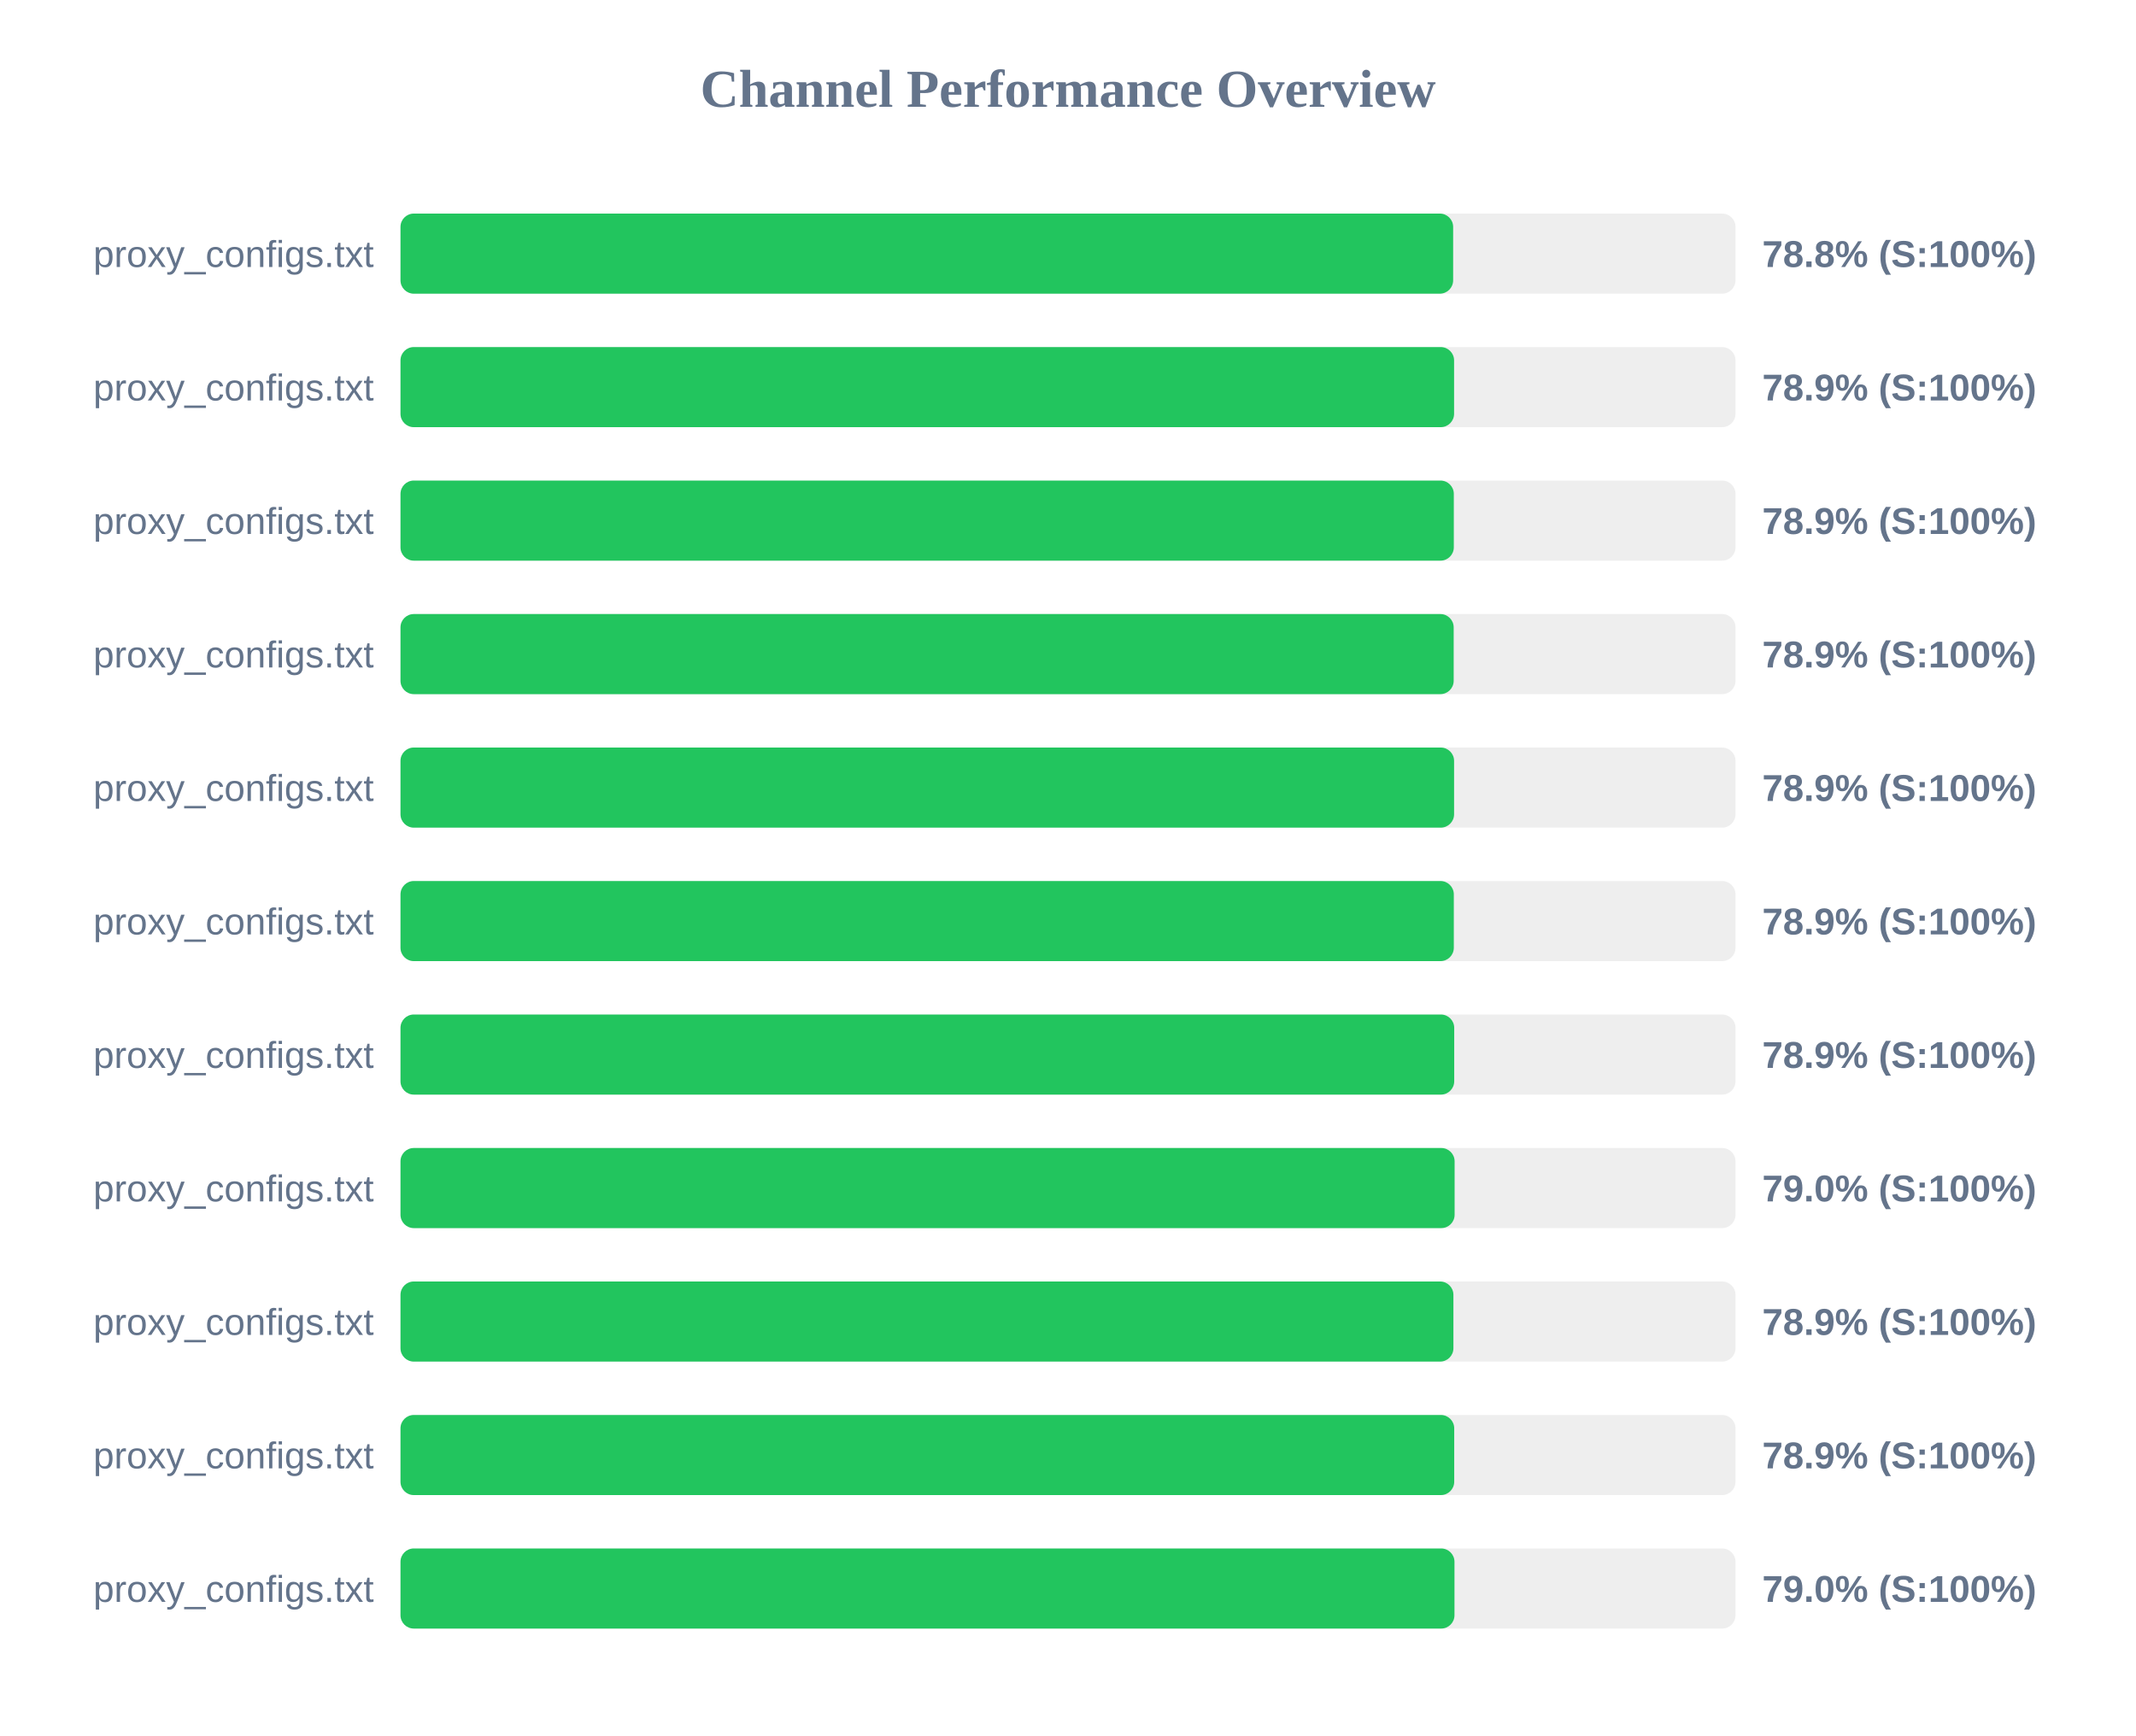
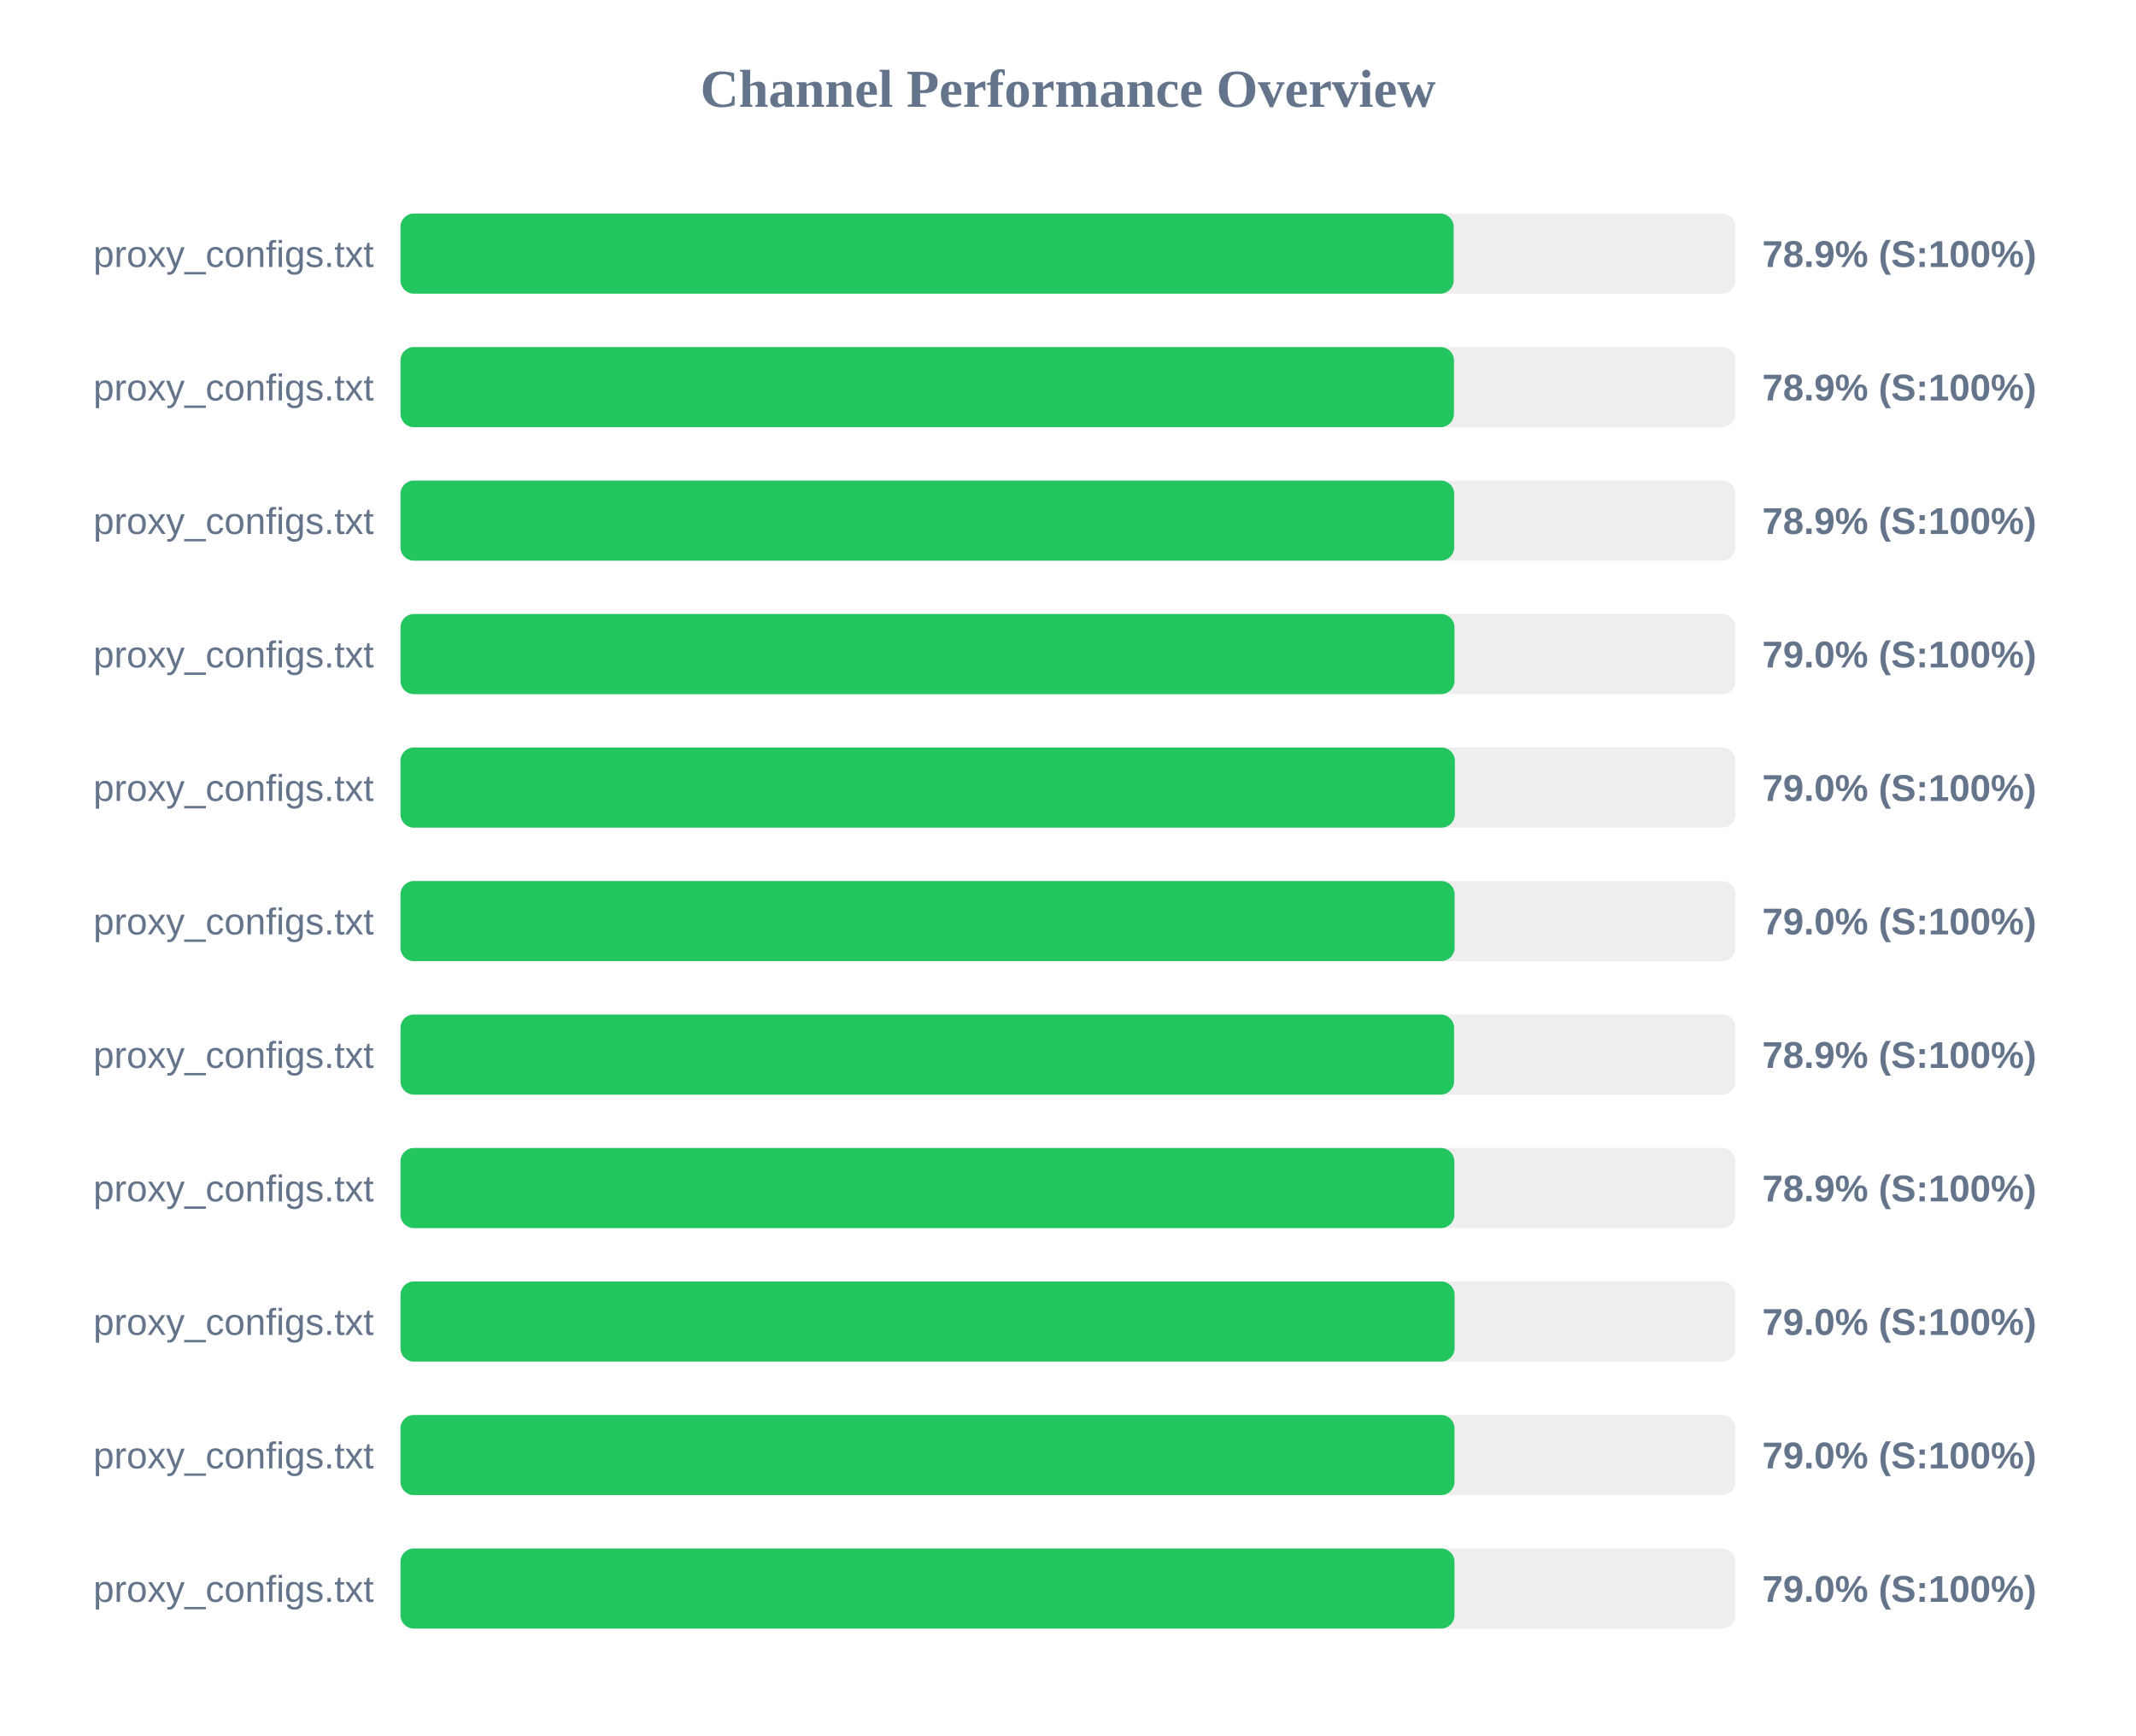
<svg xmlns="http://www.w3.org/2000/svg" width="800" height="650" version="1.1">
  <style>
        .row { font: 14px Arial; fill: #64748b; }
        .score { font: bold 14px Arial; fill: #64748b; }
    </style>
  <text x="400" y="40" text-anchor="middle" font-size="20px" font-weight="bold" fill="#64748b">Channel Performance Overview</text>
  <rect x="150" y="80" width="500" height="30" fill="#eee" rx="5" />
-   <rect x="150" y="80" width="394.25" height="30" fill="#22c55e" rx="5" />
+   <rect x="150" y="80" width="394.45" height="30" fill="#22c55e" rx="5" />
  <text x="140" y="100" text-anchor="end" class="row">proxy_configs.txt</text>
-   <text x="660" y="100" text-anchor="start" class="score">78.8% (S:100%)</text>
+   <text x="660" y="100" text-anchor="start" class="score">78.9% (S:100%)</text>
  <rect x="150" y="130" width="500" height="30" fill="#eee" rx="5" />
-   <rect x="150" y="130" width="394.6" height="30" fill="#22c55e" rx="5" />
+   <rect x="150" y="130" width="394.55" height="30" fill="#22c55e" rx="5" />
  <text x="140" y="150" text-anchor="end" class="row">proxy_configs.txt</text>
  <text x="660" y="150" text-anchor="start" class="score">78.9% (S:100%)</text>
  <rect x="150" y="180" width="500" height="30" fill="#eee" rx="5" />
-   <rect x="150" y="180" width="394.5" height="30" fill="#22c55e" rx="5" />
+   <rect x="150" y="180" width="394.65" height="30" fill="#22c55e" rx="5" />
  <text x="140" y="200" text-anchor="end" class="row">proxy_configs.txt</text>
  <text x="660" y="200" text-anchor="start" class="score">78.9% (S:100%)</text>
  <rect x="150" y="230" width="500" height="30" fill="#eee" rx="5" />
-   <rect x="150" y="230" width="394.45" height="30" fill="#22c55e" rx="5" />
+   <rect x="150" y="230" width="394.75" height="30" fill="#22c55e" rx="5" />
  <text x="140" y="250" text-anchor="end" class="row">proxy_configs.txt</text>
-   <text x="660" y="250" text-anchor="start" class="score">78.9% (S:100%)</text>
+   <text x="660" y="250" text-anchor="start" class="score">79.0% (S:100%)</text>
  <rect x="150" y="280" width="500" height="30" fill="#eee" rx="5" />
-   <rect x="150" y="280" width="394.6" height="30" fill="#22c55e" rx="5" />
+   <rect x="150" y="280" width="394.9" height="30" fill="#22c55e" rx="5" />
  <text x="140" y="300" text-anchor="end" class="row">proxy_configs.txt</text>
-   <text x="660" y="300" text-anchor="start" class="score">78.9% (S:100%)</text>
+   <text x="660" y="300" text-anchor="start" class="score">79.0% (S:100%)</text>
  <rect x="150" y="330" width="500" height="30" fill="#eee" rx="5" />
-   <rect x="150" y="330" width="394.5" height="30" fill="#22c55e" rx="5" />
+   <rect x="150" y="330" width="394.8" height="30" fill="#22c55e" rx="5" />
  <text x="140" y="350" text-anchor="end" class="row">proxy_configs.txt</text>
-   <text x="660" y="350" text-anchor="start" class="score">78.9% (S:100%)</text>
+   <text x="660" y="350" text-anchor="start" class="score">79.0% (S:100%)</text>
  <rect x="150" y="380" width="500" height="30" fill="#eee" rx="5" />
-   <rect x="150" y="380" width="394.65" height="30" fill="#22c55e" rx="5" />
+   <rect x="150" y="380" width="394.6" height="30" fill="#22c55e" rx="5" />
  <text x="140" y="400" text-anchor="end" class="row">proxy_configs.txt</text>
  <text x="660" y="400" text-anchor="start" class="score">78.9% (S:100%)</text>
  <rect x="150" y="430" width="500" height="30" fill="#eee" rx="5" />
-   <rect x="150" y="430" width="394.8" height="30" fill="#22c55e" rx="5" />
+   <rect x="150" y="430" width="394.7" height="30" fill="#22c55e" rx="5" />
  <text x="140" y="450" text-anchor="end" class="row">proxy_configs.txt</text>
-   <text x="660" y="450" text-anchor="start" class="score">79.0% (S:100%)</text>
+   <text x="660" y="450" text-anchor="start" class="score">78.9% (S:100%)</text>
  <rect x="150" y="480" width="500" height="30" fill="#eee" rx="5" />
-   <rect x="150" y="480" width="394.35" height="30" fill="#22c55e" rx="5" />
+   <rect x="150" y="480" width="394.8" height="30" fill="#22c55e" rx="5" />
  <text x="140" y="500" text-anchor="end" class="row">proxy_configs.txt</text>
-   <text x="660" y="500" text-anchor="start" class="score">78.9% (S:100%)</text>
+   <text x="660" y="500" text-anchor="start" class="score">79.0% (S:100%)</text>
  <rect x="150" y="530" width="500" height="30" fill="#eee" rx="5" />
-   <rect x="150" y="530" width="394.65" height="30" fill="#22c55e" rx="5" />
+   <rect x="150" y="530" width="394.75" height="30" fill="#22c55e" rx="5" />
  <text x="140" y="550" text-anchor="end" class="row">proxy_configs.txt</text>
-   <text x="660" y="550" text-anchor="start" class="score">78.9% (S:100%)</text>
+   <text x="660" y="550" text-anchor="start" class="score">79.0% (S:100%)</text>
  <rect x="150" y="580" width="500" height="30" fill="#eee" rx="5" />
  <rect x="150" y="580" width="394.75" height="30" fill="#22c55e" rx="5" />
  <text x="140" y="600" text-anchor="end" class="row">proxy_configs.txt</text>
  <text x="660" y="600" text-anchor="start" class="score">79.0% (S:100%)</text>
</svg>
